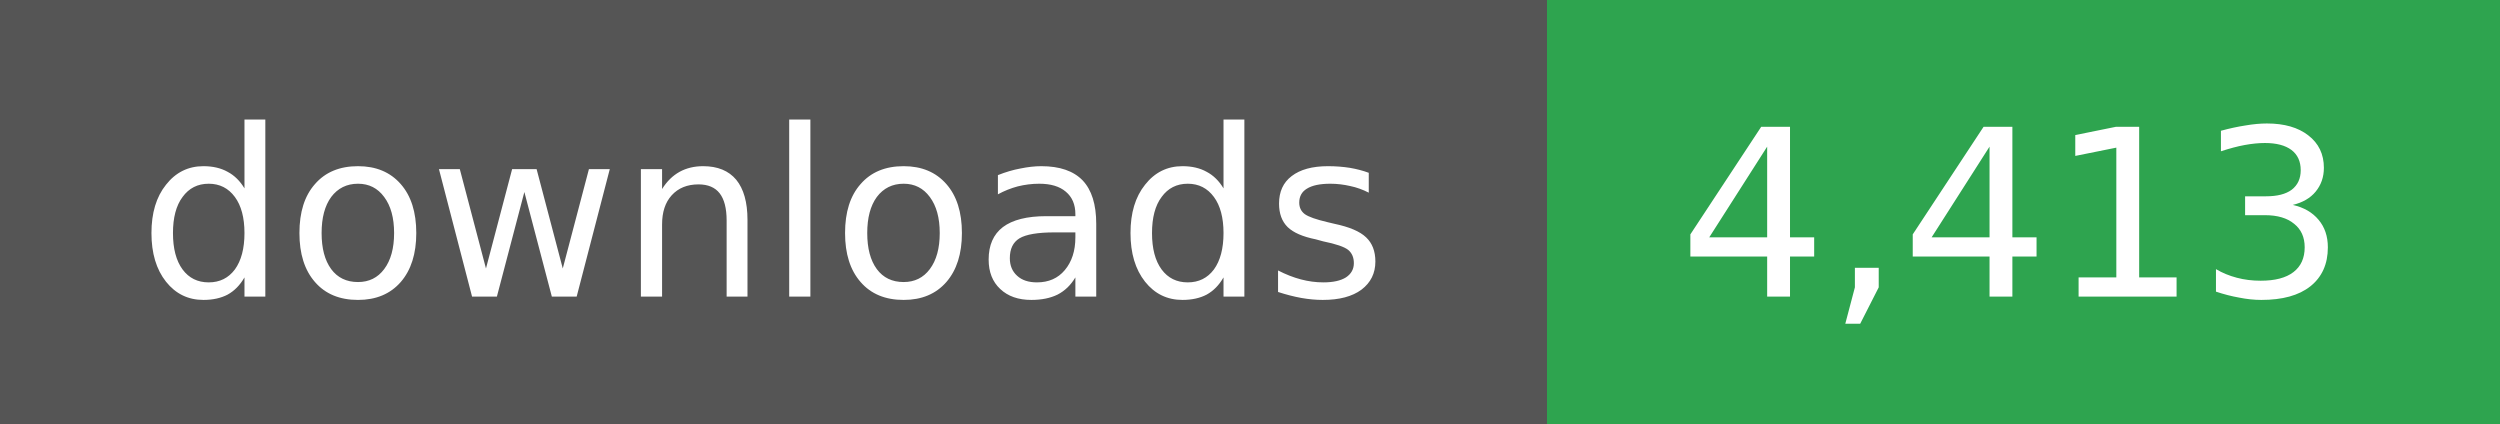
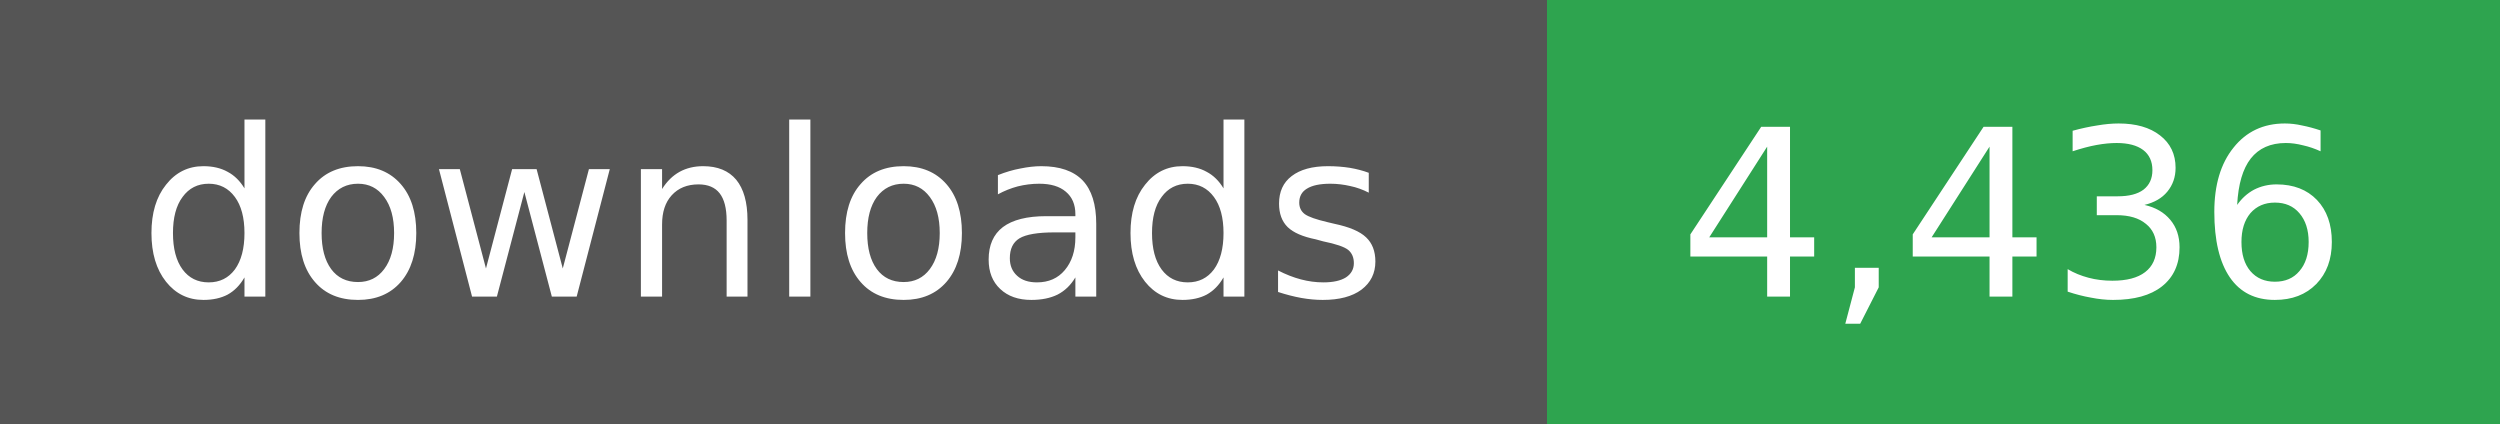
- <svg xmlns="http://www.w3.org/2000/svg" width="118" height="20" role="img" aria-label="downloads: 4,413">
+ <svg xmlns="http://www.w3.org/2000/svg" width="118" height="20" role="img" aria-label="downloads: 4,436">
  <g shape-rendering="crispEdges">
    <rect width="73" height="20" fill="#555" />
    <rect x="73" width="45" height="20" fill="#2ea44f" />
  </g>
  <g fill="#fff" text-anchor="middle" font-family="Verdana,Geneva,DejaVu Sans,sans-serif" font-size="11">
    <text x="36" y="14">downloads</text>
  </g>
  <g fill="#fff" text-anchor="middle" font-family="Verdana,Geneva,DejaVu Sans,sans-serif" font-size="11">
-     <text x="95" y="14">4,413</text>
+     <text x="95" y="14">4,436</text>
  </g>
</svg>
